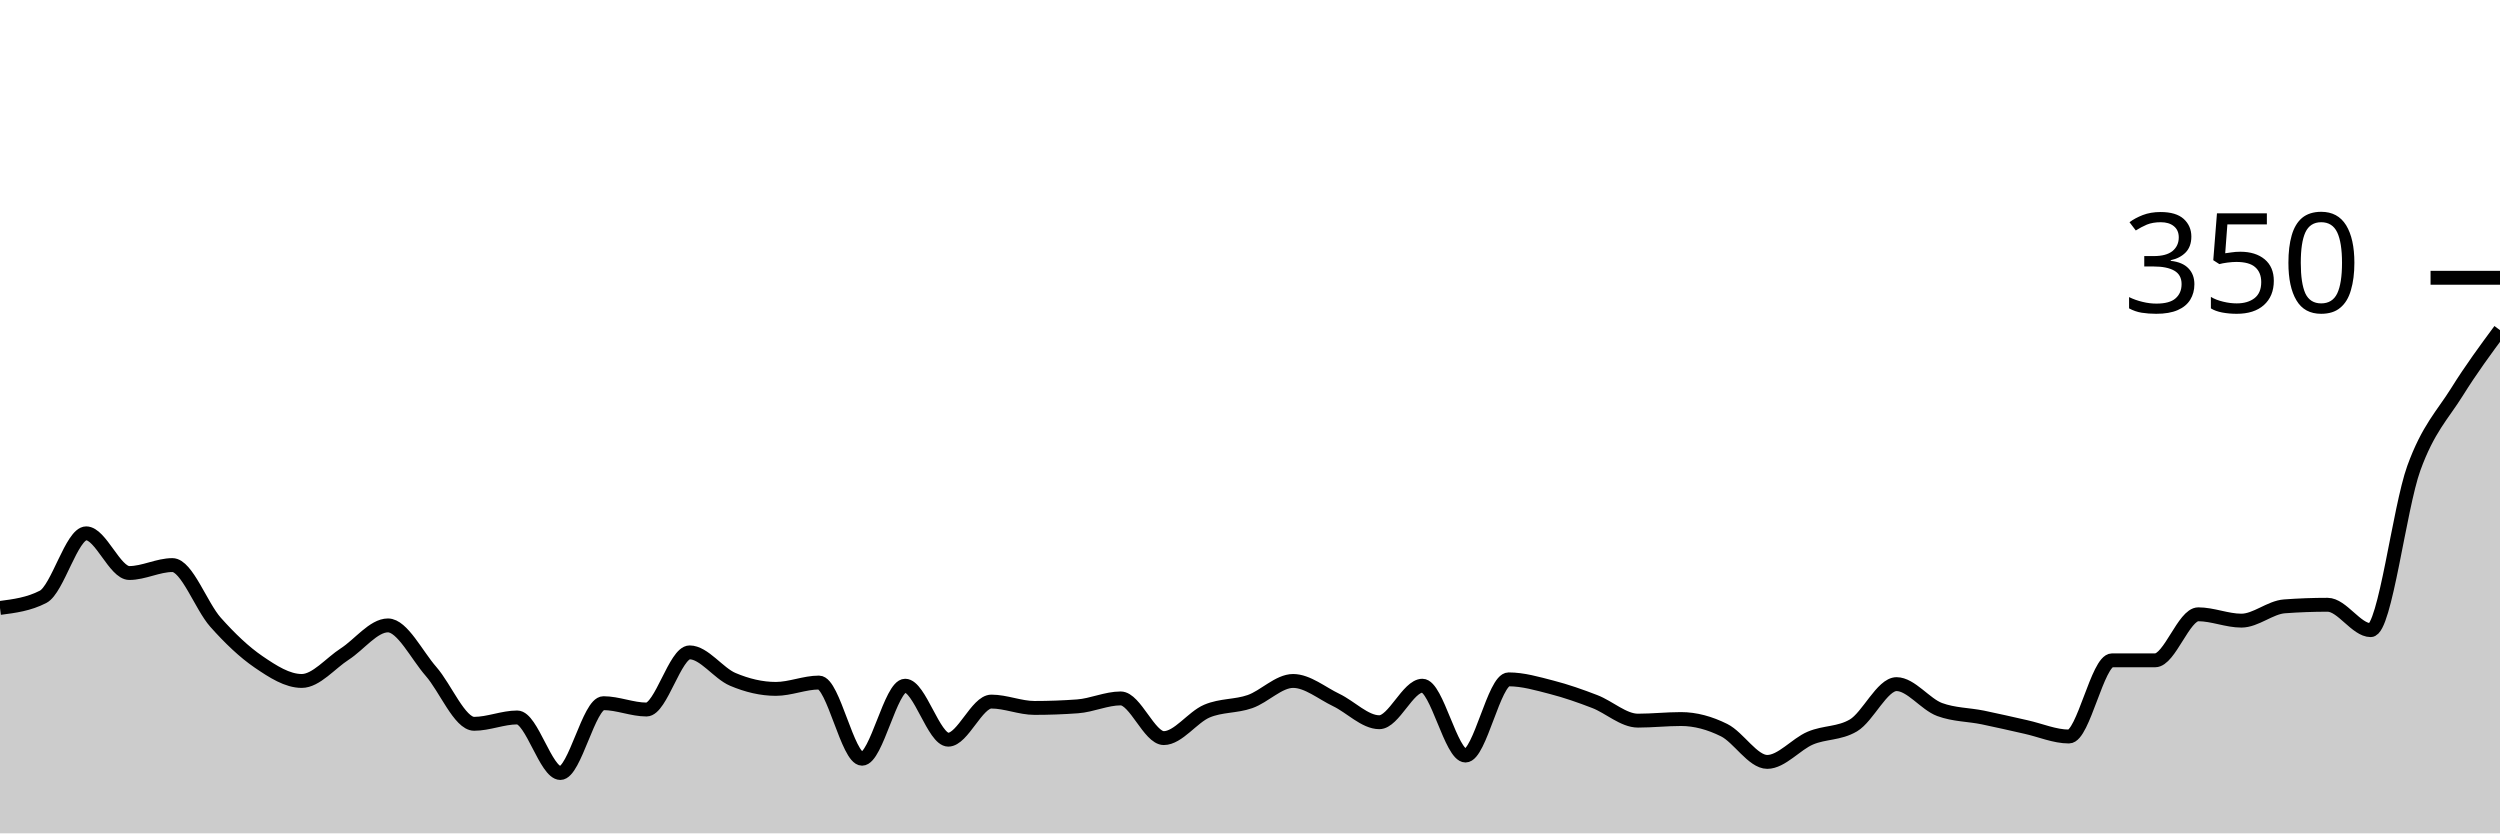
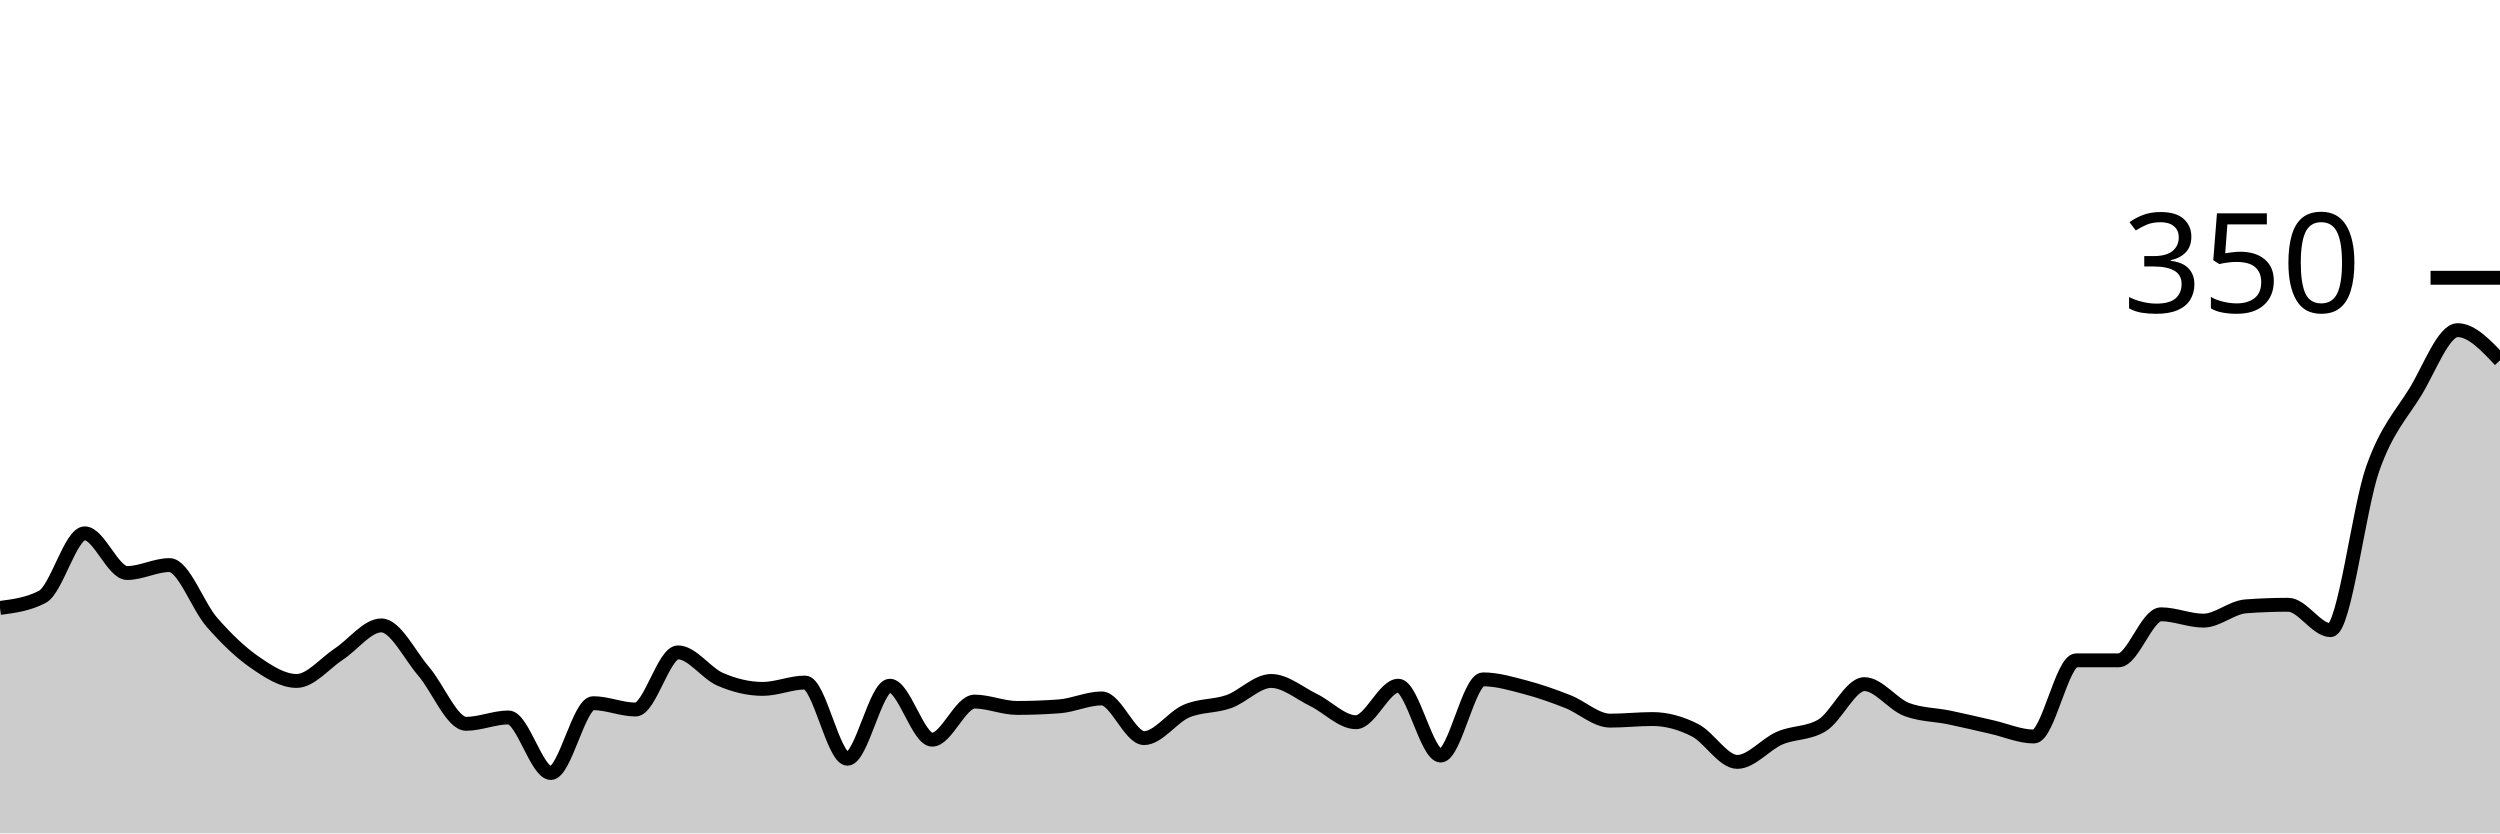
<svg xmlns="http://www.w3.org/2000/svg" viewBox="0 0 180 60">
  <g transform="translate(0,20)">
-     <path class="area" fill="rgba(0, 0, 0, 0.2)" d="M0,23.771C1.034,23.638,2.069,23.505,3.103,22.971C4.138,22.438,5.172,18.4,6.207,18.4C7.241,18.4,8.276,21.257,9.31,21.257C10.345,21.257,11.379,20.686,12.414,20.686C13.448,20.686,14.483,23.638,15.517,24.8C16.552,25.962,17.586,26.952,18.621,27.657C19.655,28.362,20.69,29.029,21.724,29.029C22.759,29.029,23.793,27.752,24.828,27.086C25.862,26.419,26.897,25.029,27.931,25.029C28.966,25.029,30,27.162,31.034,28.343C32.069,29.524,33.103,32.114,34.138,32.114C35.172,32.114,36.207,31.657,37.241,31.657C38.276,31.657,39.31,35.657,40.345,35.657C41.379,35.657,42.414,30.629,43.448,30.629C44.483,30.629,45.517,31.086,46.552,31.086C47.586,31.086,48.621,26.971,49.655,26.971C50.69,26.971,51.724,28.476,52.759,28.914C53.793,29.352,54.828,29.6,55.862,29.6C56.897,29.6,57.931,29.143,58.966,29.143C60,29.143,61.034,34.629,62.069,34.629C63.103,34.629,64.138,29.371,65.172,29.371C66.207,29.371,67.241,33.257,68.276,33.257C69.31,33.257,70.345,30.514,71.379,30.514C72.414,30.514,73.448,30.971,74.483,30.971C75.517,30.971,76.552,30.933,77.586,30.857C78.621,30.781,79.655,30.286,80.69,30.286C81.724,30.286,82.759,33.143,83.793,33.143C84.828,33.143,85.862,31.638,86.897,31.2C87.931,30.762,88.966,30.876,90,30.514C91.034,30.152,92.069,29.029,93.103,29.029C94.138,29.029,95.172,29.905,96.207,30.4C97.241,30.895,98.276,32,99.31,32C100.345,32,101.379,29.371,102.414,29.371C103.448,29.371,104.483,34.4,105.517,34.4C106.552,34.4,107.586,28.914,108.621,28.914C109.655,28.914,110.69,29.219,111.724,29.486C112.759,29.752,113.793,30.114,114.828,30.514C115.862,30.914,116.897,31.886,117.931,31.886C118.966,31.886,120,31.771,121.034,31.771C122.069,31.771,123.103,32.057,124.138,32.571C125.172,33.086,126.207,34.857,127.241,34.857C128.276,34.857,129.31,33.581,130.345,33.143C131.379,32.705,132.414,32.838,133.448,32.229C134.483,31.619,135.517,29.257,136.552,29.257C137.586,29.257,138.621,30.705,139.655,31.086C140.69,31.467,141.724,31.448,142.759,31.657C143.793,31.867,144.828,32.114,145.862,32.343C146.897,32.571,147.931,33.029,148.966,33.029C150,33.029,151.034,27.543,152.069,27.543C153.103,27.543,154.138,27.543,155.172,27.543C156.207,27.543,157.241,24.229,158.276,24.229C159.31,24.229,160.345,24.686,161.379,24.686C162.414,24.686,163.448,23.733,164.483,23.657C165.517,23.581,166.552,23.543,167.586,23.543C168.621,23.543,169.655,25.371,170.69,25.371C171.724,25.371,172.759,16.571,173.793,13.714C174.828,10.857,175.862,9.886,176.897,8.229C177.931,6.571,178.966,5.171,180,3.771L180,40C178.966,40,177.931,40,176.897,40C175.862,40,174.828,40,173.793,40C172.759,40,171.724,40,170.69,40C169.655,40,168.621,40,167.586,40C166.552,40,165.517,40,164.483,40C163.448,40,162.414,40,161.379,40C160.345,40,159.31,40,158.276,40C157.241,40,156.207,40,155.172,40C154.138,40,153.103,40,152.069,40C151.034,40,150,40,148.966,40C147.931,40,146.897,40,145.862,40C144.828,40,143.793,40,142.759,40C141.724,40,140.69,40,139.655,40C138.621,40,137.586,40,136.552,40C135.517,40,134.483,40,133.448,40C132.414,40,131.379,40,130.345,40C129.31,40,128.276,40,127.241,40C126.207,40,125.172,40,124.138,40C123.103,40,122.069,40,121.034,40C120,40,118.966,40,117.931,40C116.897,40,115.862,40,114.828,40C113.793,40,112.759,40,111.724,40C110.69,40,109.655,40,108.621,40C107.586,40,106.552,40,105.517,40C104.483,40,103.448,40,102.414,40C101.379,40,100.345,40,99.31,40C98.276,40,97.241,40,96.207,40C95.172,40,94.138,40,93.103,40C92.069,40,91.034,40,90,40C88.966,40,87.931,40,86.897,40C85.862,40,84.828,40,83.793,40C82.759,40,81.724,40,80.69,40C79.655,40,78.621,40,77.586,40C76.552,40,75.517,40,74.483,40C73.448,40,72.414,40,71.379,40C70.345,40,69.31,40,68.276,40C67.241,40,66.207,40,65.172,40C64.138,40,63.103,40,62.069,40C61.034,40,60,40,58.966,40C57.931,40,56.897,40,55.862,40C54.828,40,53.793,40,52.759,40C51.724,40,50.69,40,49.655,40C48.621,40,47.586,40,46.552,40C45.517,40,44.483,40,43.448,40C42.414,40,41.379,40,40.345,40C39.31,40,38.276,40,37.241,40C36.207,40,35.172,40,34.138,40C33.103,40,32.069,40,31.034,40C30,40,28.966,40,27.931,40C26.897,40,25.862,40,24.828,40C23.793,40,22.759,40,21.724,40C20.69,40,19.655,40,18.621,40C17.586,40,16.552,40,15.517,40C14.483,40,13.448,40,12.414,40C11.379,40,10.345,40,9.31,40C8.276,40,7.241,40,6.207,40C5.172,40,4.138,40,3.103,40C2.069,40,1.034,40,0,40Z" />
-     <path class="line" stroke="black" fill="none" d="M0,23.771C1.034,23.638,2.069,23.505,3.103,22.971C4.138,22.438,5.172,18.4,6.207,18.4C7.241,18.4,8.276,21.257,9.31,21.257C10.345,21.257,11.379,20.686,12.414,20.686C13.448,20.686,14.483,23.638,15.517,24.8C16.552,25.962,17.586,26.952,18.621,27.657C19.655,28.362,20.69,29.029,21.724,29.029C22.759,29.029,23.793,27.752,24.828,27.086C25.862,26.419,26.897,25.029,27.931,25.029C28.966,25.029,30,27.162,31.034,28.343C32.069,29.524,33.103,32.114,34.138,32.114C35.172,32.114,36.207,31.657,37.241,31.657C38.276,31.657,39.31,35.657,40.345,35.657C41.379,35.657,42.414,30.629,43.448,30.629C44.483,30.629,45.517,31.086,46.552,31.086C47.586,31.086,48.621,26.971,49.655,26.971C50.69,26.971,51.724,28.476,52.759,28.914C53.793,29.352,54.828,29.6,55.862,29.6C56.897,29.6,57.931,29.143,58.966,29.143C60,29.143,61.034,34.629,62.069,34.629C63.103,34.629,64.138,29.371,65.172,29.371C66.207,29.371,67.241,33.257,68.276,33.257C69.31,33.257,70.345,30.514,71.379,30.514C72.414,30.514,73.448,30.971,74.483,30.971C75.517,30.971,76.552,30.933,77.586,30.857C78.621,30.781,79.655,30.286,80.69,30.286C81.724,30.286,82.759,33.143,83.793,33.143C84.828,33.143,85.862,31.638,86.897,31.2C87.931,30.762,88.966,30.876,90,30.514C91.034,30.152,92.069,29.029,93.103,29.029C94.138,29.029,95.172,29.905,96.207,30.4C97.241,30.895,98.276,32,99.31,32C100.345,32,101.379,29.371,102.414,29.371C103.448,29.371,104.483,34.4,105.517,34.4C106.552,34.4,107.586,28.914,108.621,28.914C109.655,28.914,110.69,29.219,111.724,29.486C112.759,29.752,113.793,30.114,114.828,30.514C115.862,30.914,116.897,31.886,117.931,31.886C118.966,31.886,120,31.771,121.034,31.771C122.069,31.771,123.103,32.057,124.138,32.571C125.172,33.086,126.207,34.857,127.241,34.857C128.276,34.857,129.31,33.581,130.345,33.143C131.379,32.705,132.414,32.838,133.448,32.229C134.483,31.619,135.517,29.257,136.552,29.257C137.586,29.257,138.621,30.705,139.655,31.086C140.69,31.467,141.724,31.448,142.759,31.657C143.793,31.867,144.828,32.114,145.862,32.343C146.897,32.571,147.931,33.029,148.966,33.029C150,33.029,151.034,27.543,152.069,27.543C153.103,27.543,154.138,27.543,155.172,27.543C156.207,27.543,157.241,24.229,158.276,24.229C159.31,24.229,160.345,24.686,161.379,24.686C162.414,24.686,163.448,23.733,164.483,23.657C165.517,23.581,166.552,23.543,167.586,23.543C168.621,23.543,169.655,25.371,170.69,25.371C171.724,25.371,172.759,16.571,173.793,13.714C174.828,10.857,175.862,9.886,176.897,8.229C177.931,6.571,178.966,5.171,180,3.771" />
+     <path class="area" fill="rgba(0, 0, 0, 0.2)" d="M0,23.771C1.017,23.638,2.034,23.505,3.051,22.971C4.068,22.438,5.085,18.4,6.102,18.4C7.119,18.4,8.136,21.257,9.153,21.257C10.169,21.257,11.186,20.686,12.203,20.686C13.22,20.686,14.237,23.638,15.254,24.8C16.271,25.962,17.288,26.952,18.305,27.657C19.322,28.362,20.339,29.029,21.356,29.029C22.373,29.029,23.39,27.752,24.407,27.086C25.424,26.419,26.441,25.029,27.458,25.029C28.475,25.029,29.492,27.162,30.508,28.343C31.525,29.524,32.542,32.114,33.559,32.114C34.576,32.114,35.593,31.657,36.61,31.657C37.627,31.657,38.644,35.657,39.661,35.657C40.678,35.657,41.695,30.629,42.712,30.629C43.729,30.629,44.746,31.086,45.763,31.086C46.78,31.086,47.797,26.971,48.814,26.971C49.831,26.971,50.847,28.476,51.864,28.914C52.881,29.352,53.898,29.6,54.915,29.6C55.932,29.6,56.949,29.143,57.966,29.143C58.983,29.143,60,34.629,61.017,34.629C62.034,34.629,63.051,29.371,64.068,29.371C65.085,29.371,66.102,33.257,67.119,33.257C68.136,33.257,69.153,30.514,70.169,30.514C71.186,30.514,72.203,30.971,73.22,30.971C74.237,30.971,75.254,30.933,76.271,30.857C77.288,30.781,78.305,30.286,79.322,30.286C80.339,30.286,81.356,33.143,82.373,33.143C83.39,33.143,84.407,31.638,85.424,31.2C86.441,30.762,87.458,30.876,88.475,30.514C89.492,30.152,90.508,29.029,91.525,29.029C92.542,29.029,93.559,29.905,94.576,30.4C95.593,30.895,96.61,32,97.627,32C98.644,32,99.661,29.371,100.678,29.371C101.695,29.371,102.712,34.4,103.729,34.4C104.746,34.4,105.763,28.914,106.78,28.914C107.797,28.914,108.814,29.219,109.831,29.486C110.847,29.752,111.864,30.114,112.881,30.514C113.898,30.914,114.915,31.886,115.932,31.886C116.949,31.886,117.966,31.771,118.983,31.771C120,31.771,121.017,32.057,122.034,32.571C123.051,33.086,124.068,34.857,125.085,34.857C126.102,34.857,127.119,33.581,128.136,33.143C129.153,32.705,130.169,32.838,131.186,32.229C132.203,31.619,133.22,29.257,134.237,29.257C135.254,29.257,136.271,30.705,137.288,31.086C138.305,31.467,139.322,31.448,140.339,31.657C141.356,31.867,142.373,32.114,143.39,32.343C144.407,32.571,145.424,33.029,146.441,33.029C147.458,33.029,148.475,27.543,149.492,27.543C150.508,27.543,151.525,27.543,152.542,27.543C153.559,27.543,154.576,24.229,155.593,24.229C156.61,24.229,157.627,24.686,158.644,24.686C159.661,24.686,160.678,23.733,161.695,23.657C162.712,23.581,163.729,23.543,164.746,23.543C165.763,23.543,166.78,25.371,167.797,25.371C168.814,25.371,169.831,16.571,170.847,13.714C171.864,10.857,172.881,9.886,173.898,8.229C174.915,6.571,175.932,3.771,176.949,3.771C177.966,3.771,178.983,4.857,180,5.943L180,40C178.983,40,177.966,40,176.949,40C175.932,40,174.915,40,173.898,40C172.881,40,171.864,40,170.847,40C169.831,40,168.814,40,167.797,40C166.78,40,165.763,40,164.746,40C163.729,40,162.712,40,161.695,40C160.678,40,159.661,40,158.644,40C157.627,40,156.61,40,155.593,40C154.576,40,153.559,40,152.542,40C151.525,40,150.508,40,149.492,40C148.475,40,147.458,40,146.441,40C145.424,40,144.407,40,143.39,40C142.373,40,141.356,40,140.339,40C139.322,40,138.305,40,137.288,40C136.271,40,135.254,40,134.237,40C133.22,40,132.203,40,131.186,40C130.169,40,129.153,40,128.136,40C127.119,40,126.102,40,125.085,40C124.068,40,123.051,40,122.034,40C121.017,40,120,40,118.983,40C117.966,40,116.949,40,115.932,40C114.915,40,113.898,40,112.881,40C111.864,40,110.847,40,109.831,40C108.814,40,107.797,40,106.78,40C105.763,40,104.746,40,103.729,40C102.712,40,101.695,40,100.678,40C99.661,40,98.644,40,97.627,40C96.61,40,95.593,40,94.576,40C93.559,40,92.542,40,91.525,40C90.508,40,89.492,40,88.475,40C87.458,40,86.441,40,85.424,40C84.407,40,83.39,40,82.373,40C81.356,40,80.339,40,79.322,40C78.305,40,77.288,40,76.271,40C75.254,40,74.237,40,73.22,40C72.203,40,71.186,40,70.169,40C69.153,40,68.136,40,67.119,40C66.102,40,65.085,40,64.068,40C63.051,40,62.034,40,61.017,40C60,40,58.983,40,57.966,40C56.949,40,55.932,40,54.915,40C53.898,40,52.881,40,51.864,40C50.847,40,49.831,40,48.814,40C47.797,40,46.78,40,45.763,40C44.746,40,43.729,40,42.712,40C41.695,40,40.678,40,39.661,40C38.644,40,37.627,40,36.61,40C35.593,40,34.576,40,33.559,40C32.542,40,31.525,40,30.508,40C29.492,40,28.475,40,27.458,40C26.441,40,25.424,40,24.407,40C23.39,40,22.373,40,21.356,40C20.339,40,19.322,40,18.305,40C17.288,40,16.271,40,15.254,40C14.237,40,13.22,40,12.203,40C11.186,40,10.169,40,9.153,40C8.136,40,7.119,40,6.102,40C5.085,40,4.068,40,3.051,40C2.034,40,1.017,40,0,40Z" />
+     <path class="line" stroke="black" fill="none" d="M0,23.771C1.017,23.638,2.034,23.505,3.051,22.971C4.068,22.438,5.085,18.4,6.102,18.4C7.119,18.4,8.136,21.257,9.153,21.257C10.169,21.257,11.186,20.686,12.203,20.686C13.22,20.686,14.237,23.638,15.254,24.8C16.271,25.962,17.288,26.952,18.305,27.657C19.322,28.362,20.339,29.029,21.356,29.029C22.373,29.029,23.39,27.752,24.407,27.086C25.424,26.419,26.441,25.029,27.458,25.029C28.475,25.029,29.492,27.162,30.508,28.343C31.525,29.524,32.542,32.114,33.559,32.114C34.576,32.114,35.593,31.657,36.61,31.657C37.627,31.657,38.644,35.657,39.661,35.657C40.678,35.657,41.695,30.629,42.712,30.629C43.729,30.629,44.746,31.086,45.763,31.086C46.78,31.086,47.797,26.971,48.814,26.971C49.831,26.971,50.847,28.476,51.864,28.914C52.881,29.352,53.898,29.6,54.915,29.6C55.932,29.6,56.949,29.143,57.966,29.143C58.983,29.143,60,34.629,61.017,34.629C62.034,34.629,63.051,29.371,64.068,29.371C65.085,29.371,66.102,33.257,67.119,33.257C68.136,33.257,69.153,30.514,70.169,30.514C71.186,30.514,72.203,30.971,73.22,30.971C74.237,30.971,75.254,30.933,76.271,30.857C77.288,30.781,78.305,30.286,79.322,30.286C80.339,30.286,81.356,33.143,82.373,33.143C83.39,33.143,84.407,31.638,85.424,31.2C86.441,30.762,87.458,30.876,88.475,30.514C89.492,30.152,90.508,29.029,91.525,29.029C92.542,29.029,93.559,29.905,94.576,30.4C95.593,30.895,96.61,32,97.627,32C98.644,32,99.661,29.371,100.678,29.371C101.695,29.371,102.712,34.4,103.729,34.4C104.746,34.4,105.763,28.914,106.78,28.914C107.797,28.914,108.814,29.219,109.831,29.486C110.847,29.752,111.864,30.114,112.881,30.514C113.898,30.914,114.915,31.886,115.932,31.886C116.949,31.886,117.966,31.771,118.983,31.771C120,31.771,121.017,32.057,122.034,32.571C123.051,33.086,124.068,34.857,125.085,34.857C126.102,34.857,127.119,33.581,128.136,33.143C129.153,32.705,130.169,32.838,131.186,32.229C132.203,31.619,133.22,29.257,134.237,29.257C135.254,29.257,136.271,30.705,137.288,31.086C138.305,31.467,139.322,31.448,140.339,31.657C141.356,31.867,142.373,32.114,143.39,32.343C144.407,32.571,145.424,33.029,146.441,33.029C147.458,33.029,148.475,27.543,149.492,27.543C150.508,27.543,151.525,27.543,152.542,27.543C153.559,27.543,154.576,24.229,155.593,24.229C156.61,24.229,157.627,24.686,158.644,24.686C159.661,24.686,160.678,23.733,161.695,23.657C162.712,23.581,163.729,23.543,164.746,23.543C165.763,23.543,166.78,25.371,167.797,25.371C168.814,25.371,169.831,16.571,170.847,13.714C171.864,10.857,172.881,9.886,173.898,8.229C174.915,6.571,175.932,3.771,176.949,3.771C177.966,3.771,178.983,4.857,180,5.943" />
    <path class="axis-ceiling" stroke-width="1" stroke="black" fill="none" d="M175,0L180,0" />
    <text class="axis-ceiling-label" font-family="sans-serif" text-anchor="end" font-size="10px" x="170" y="2.5">350</text>
  </g>
</svg>
